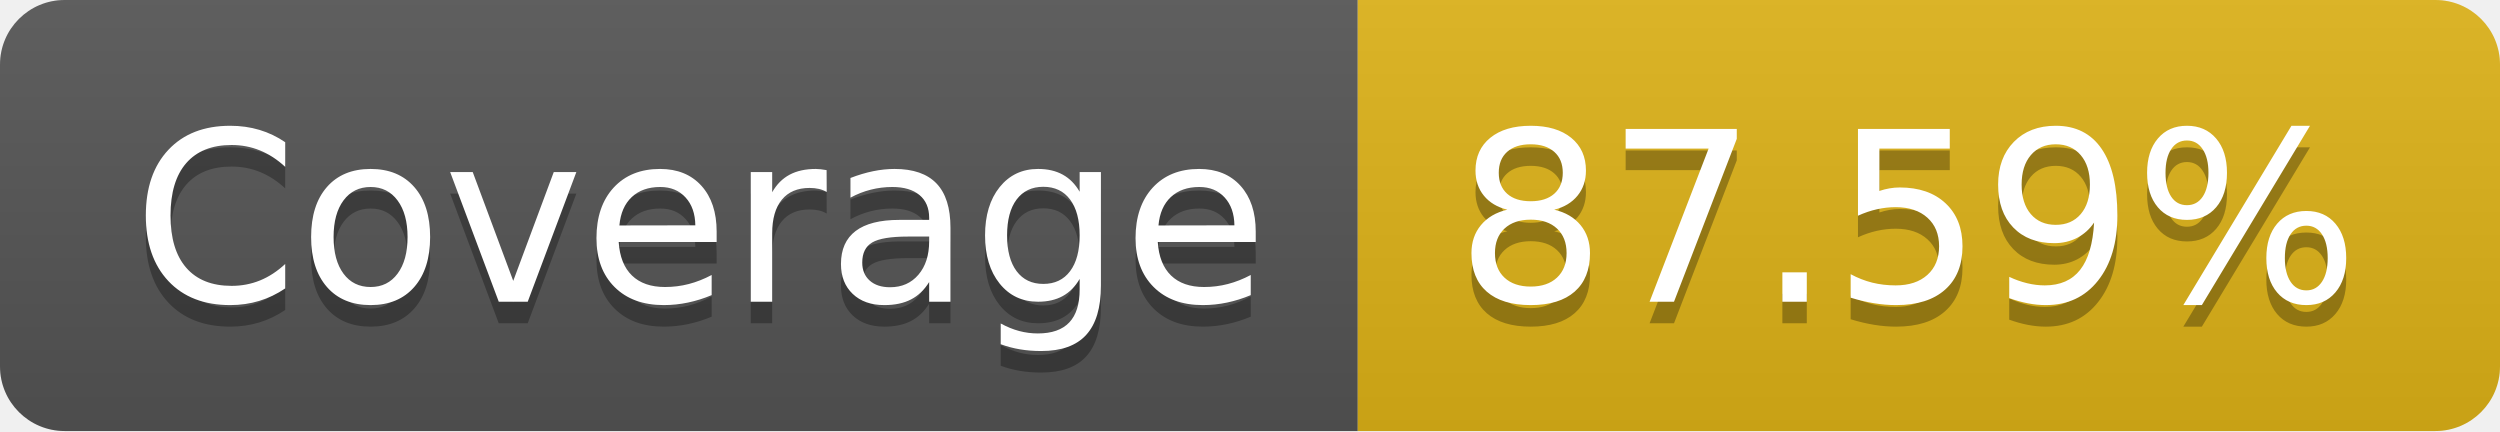
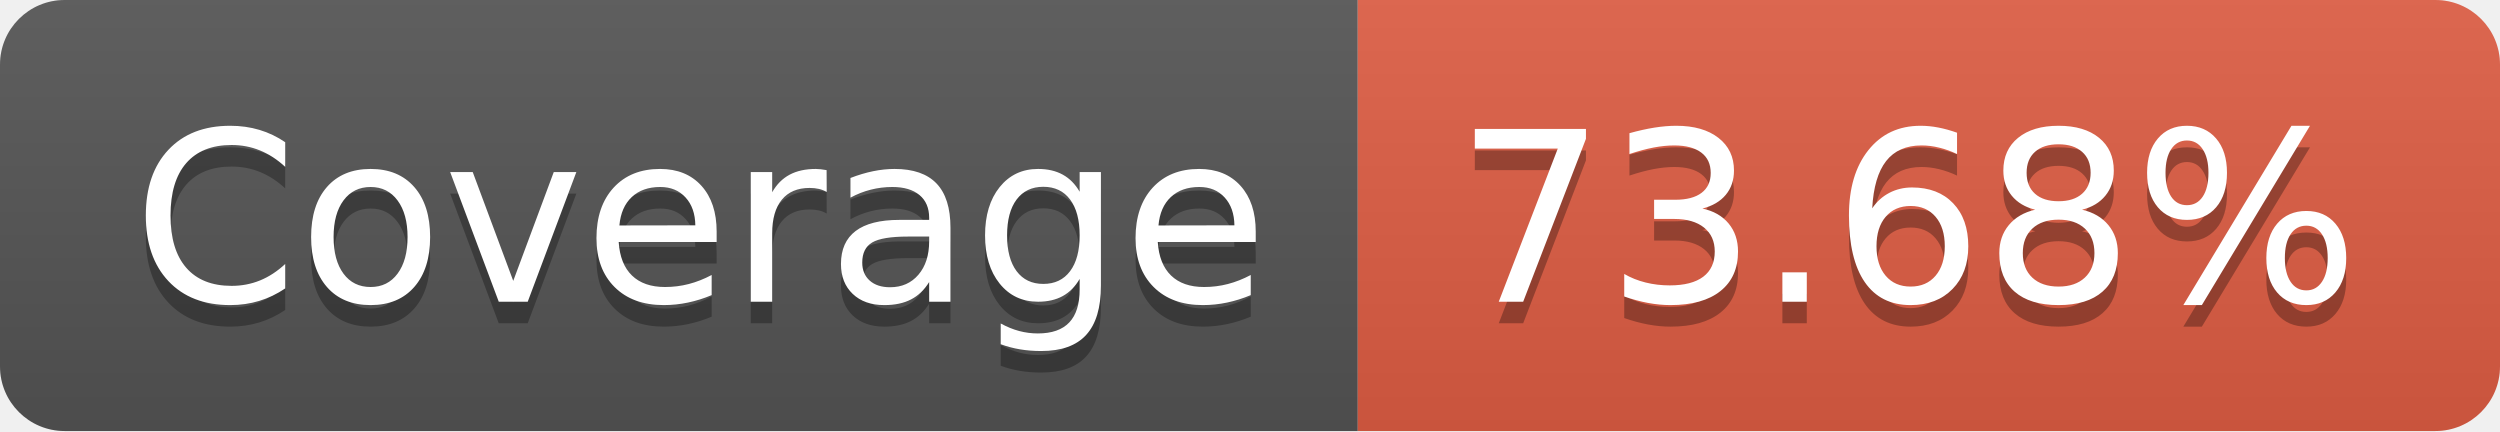
- <svg xmlns="http://www.w3.org/2000/svg" width="116" height="20" role="img" aria-label="Coverage: 87.59%">
+ <svg xmlns="http://www.w3.org/2000/svg" width="116" height="20" role="img" aria-label="Coverage: 73.68%">
  <linearGradient id="s" x2="0" y2="100%">
    <stop offset="0" stop-color="#bbb" stop-opacity=".1" />
    <stop offset="1" stop-opacity=".1" />
  </linearGradient>
  <clipPath id="r">
    <rect width="116" height="20" rx="3" fill="#fff" />
  </clipPath>
  <g clip-path="url(#r)">
    <rect width="63" height="20" fill="#555" />
-     <rect x="63" width="53" height="20" fill="#dfb317" />
+     <rect x="63" width="53" height="20" fill="#e05d44" />
    <rect width="116" height="20" fill="url(#s)" />
  </g>
  <g fill="#fff" text-anchor="middle" font-family="Verdana,Geneva,DejaVu Sans,sans-serif" text-rendering="geometricPrecision" font-size="110">
    <text aria-hidden="true" x="325" y="150" fill="#010101" fill-opacity=".3" transform="scale(.1)" textLength="530">Coverage</text>
    <text x="325" y="140" transform="scale(.1)" fill="#fff" textLength="530">Coverage</text>
-     <text aria-hidden="true" x="885" y="150" fill="#010101" fill-opacity=".3" transform="scale(.1)" textLength="430">87.59%</text>
-     <text x="885" y="140" transform="scale(.1)" fill="#fff" textLength="430">87.59%</text>
+     <text aria-hidden="true" x="885" y="150" fill="#010101" fill-opacity=".3" transform="scale(.1)" textLength="430">73.68%</text>
+     <text x="885" y="140" transform="scale(.1)" fill="#fff" textLength="430">73.68%</text>
  </g>
</svg>
